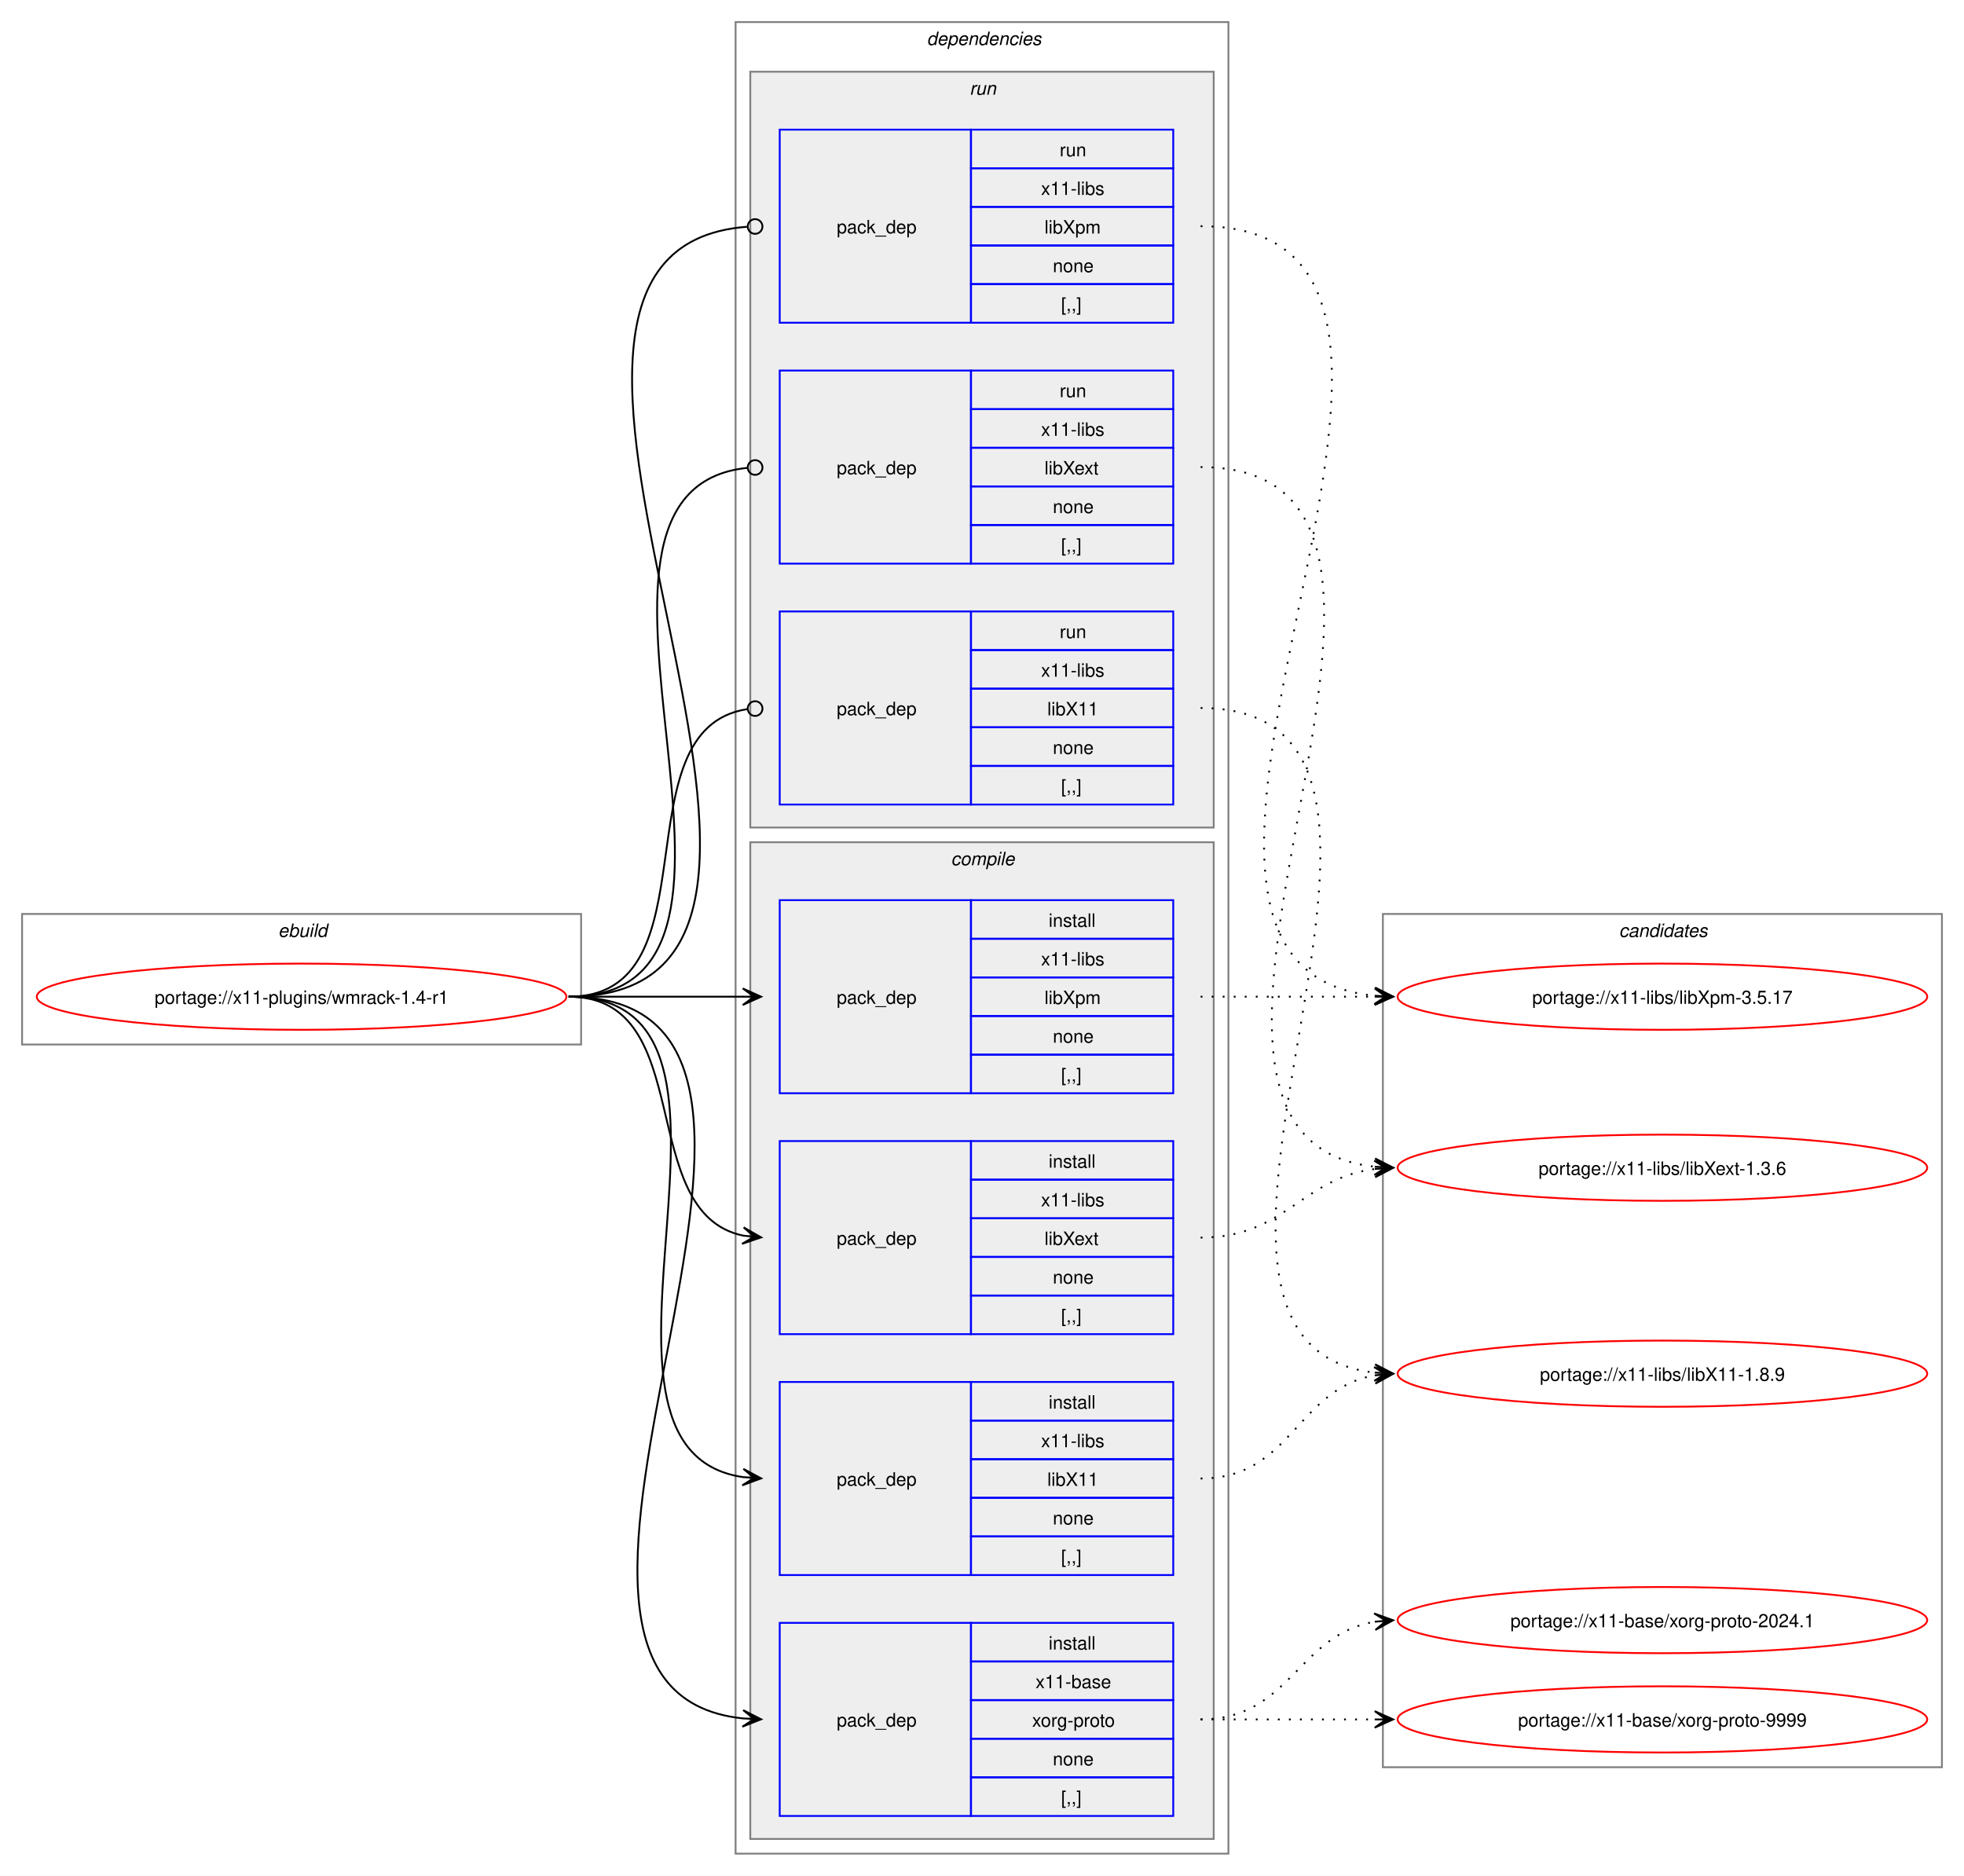
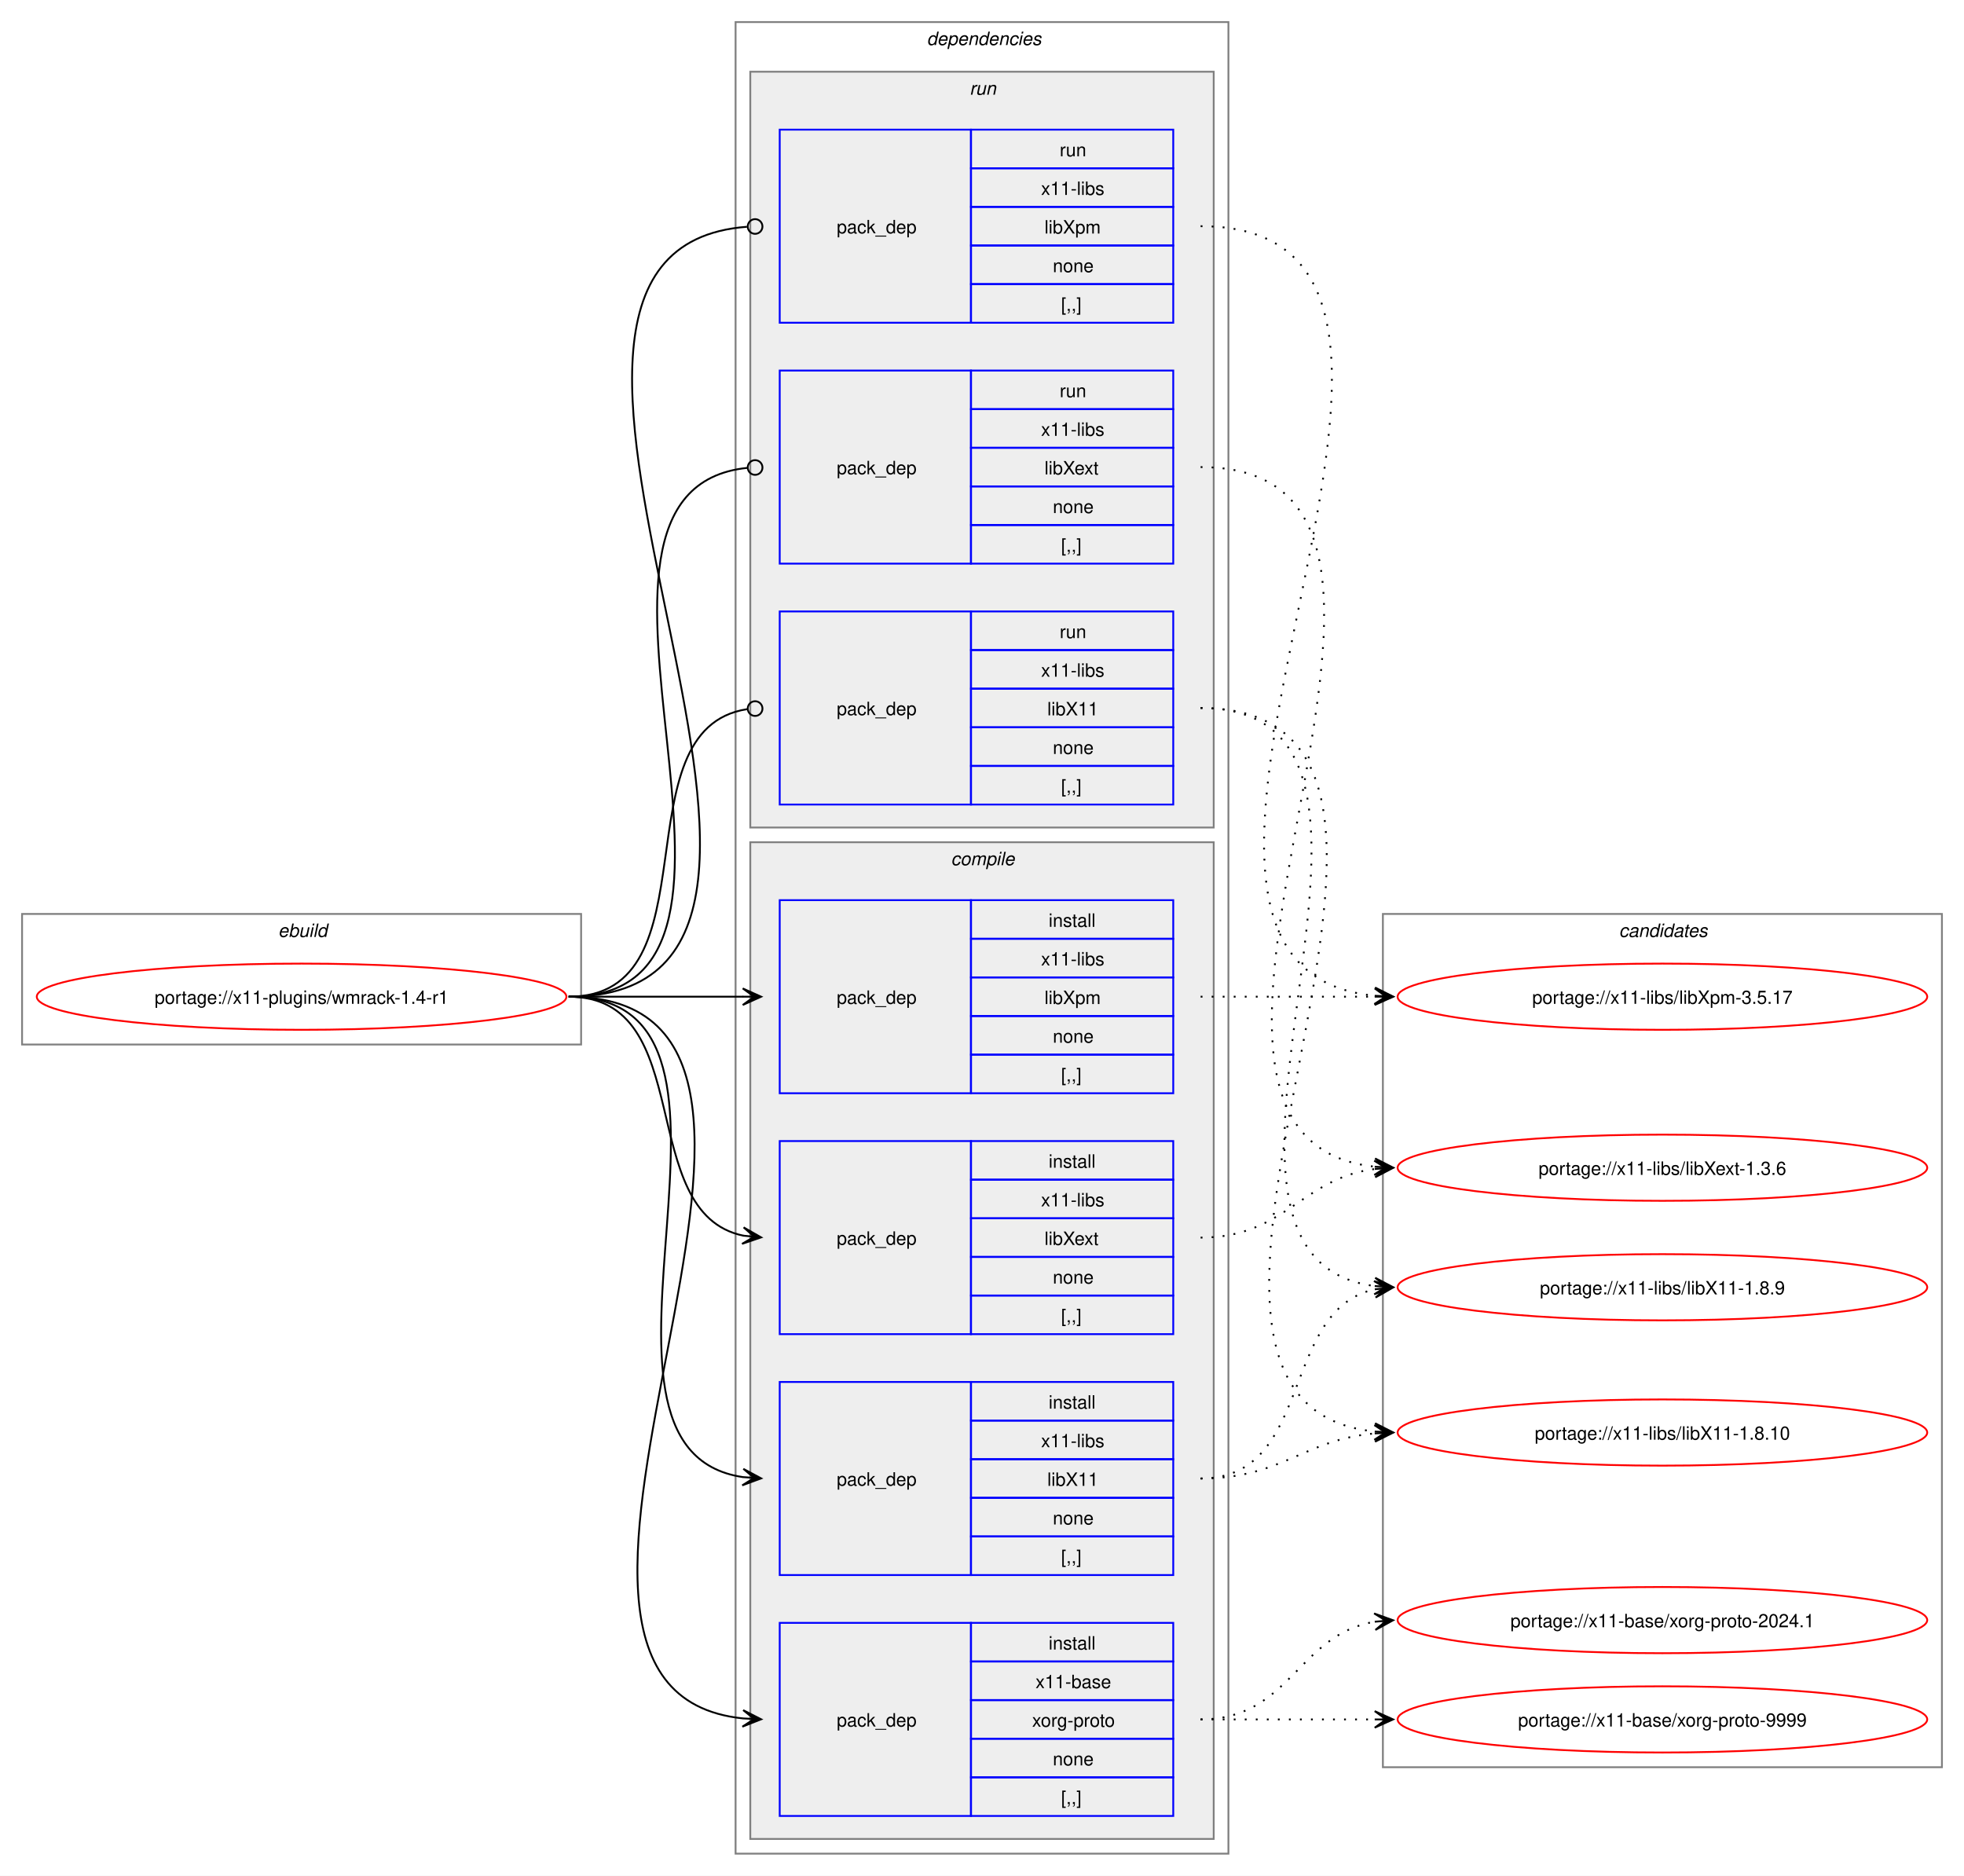
<svg xmlns="http://www.w3.org/2000/svg" xmlns:xlink="http://www.w3.org/1999/xlink" width="1068pt" height="1020pt" viewBox="0.00 0.00 1068.00 1020.00">
  <g id="graph0" class="graph" transform="scale(1 1) rotate(0) translate(4 1016)">
    <polygon fill="white" stroke="none" points="-4,4 -4,-1016 1064,-1016 1064,4 -4,4" />
    <g id="clust1" class="cluster">
      <polygon fill="none" stroke="gray" points="8,-448 8,-519 312,-519 312,-448 8,-448" />
      <text text-anchor="start" x="147.25" y="-506.5" font-family="Helvetica,sans-Serif" font-style="italic" font-size="10.00">ebuild</text>
    </g>
    <g id="clust2" class="cluster">
      <polygon fill="none" stroke="gray" points="396,-8 396,-1004 664,-1004 664,-8 396,-8" />
      <text text-anchor="start" x="500" y="-991.5" font-family="Helvetica,sans-Serif" font-style="italic" font-size="10.00">dependencies</text>
    </g>
    <g id="clust3" class="cluster">
      <polygon fill="#eeeeee" stroke="gray" points="404,-16 404,-558 656,-558 656,-16 404,-16" />
      <text text-anchor="start" x="513.12" y="-545.5" font-family="Helvetica,sans-Serif" font-style="italic" font-size="10.00">compile</text>
    </g>
    <g id="clust9" class="cluster">
      <polygon fill="#eeeeee" stroke="gray" points="404,-566 404,-977 656,-977 656,-566 404,-566" />
      <text text-anchor="start" x="523.25" y="-964.5" font-family="Helvetica,sans-Serif" font-style="italic" font-size="10.00">run</text>
    </g>
    <g id="clust13" class="cluster">
      <polygon fill="none" stroke="gray" points="748,-55 748,-519 1052,-519 1052,-55 748,-55" />
      <text text-anchor="start" x="876.38" y="-506.5" font-family="Helvetica,sans-Serif" font-style="italic" font-size="10.00">candidates</text>
    </g>
    <g id="node1" class="node">
      <g id="a_node1">
        <a xlink:href="../x11-plugins/wmrack-1.4-r1.svg" xlink:title="portage://x11-plugins/wmrack-1.4-r1">
          <ellipse fill="none" stroke="red" cx="160" cy="-474" rx="144" ry="18" />
          <text text-anchor="middle" x="160" y="-470.12" font-family="Helvetica,sans-Serif" font-size="10.00">portage://x11-plugins/wmrack-1.4-r1</text>
        </a>
      </g>
    </g>
    <g id="node2" class="node">
      <polygon fill="none" stroke="blue" points="420,-28.5 420,-133.5 524,-133.5 524,-28.5 420,-28.5" />
      <text text-anchor="start" x="451" y="-77.12" font-family="Helvetica,sans-Serif" font-size="10.00">pack_dep</text>
      <polygon fill="none" stroke="blue" points="524,-112.5 524,-133.5 634,-133.5 634,-112.5 524,-112.5" />
      <text text-anchor="start" x="566.25" y="-119" font-family="Helvetica,sans-Serif" font-size="10.00">install</text>
      <polygon fill="none" stroke="blue" points="524,-91.5 524,-112.5 634,-112.5 634,-91.5 524,-91.5" />
      <text text-anchor="start" x="559.12" y="-98" font-family="Helvetica,sans-Serif" font-size="10.00">x11-base</text>
      <polygon fill="none" stroke="blue" points="524,-70.5 524,-91.5 634,-91.5 634,-70.5 524,-70.5" />
      <text text-anchor="start" x="557.25" y="-77" font-family="Helvetica,sans-Serif" font-size="10.00">xorg-proto</text>
      <polygon fill="none" stroke="blue" points="524,-49.5 524,-70.5 634,-70.5 634,-49.5 524,-49.5" />
      <text text-anchor="start" x="568.5" y="-56" font-family="Helvetica,sans-Serif" font-size="10.00">none</text>
      <polygon fill="none" stroke="blue" points="524,-28.5 524,-49.5 634,-49.5 634,-28.5 524,-28.5" />
      <text text-anchor="start" x="573" y="-35" font-family="Helvetica,sans-Serif" font-size="10.00">[,,]</text>
    </g>
    <g id="edge1" class="edge">
      <path fill="none" stroke="black" d="M305.23,-474C482.24,-474 241.01,-97.71 400.05,-81.54" />
      <polygon fill="black" stroke="black" points="409.9,-81.06 400.12,-86.04 406.12,-81.24 399.91,-81.54 399.91,-81.54 399.91,-81.54 406.12,-81.24 399.69,-77.05 409.9,-81.06" />
    </g>
    <g id="node3" class="node">
      <polygon fill="none" stroke="blue" points="420,-159.5 420,-264.5 524,-264.5 524,-159.5 420,-159.5" />
      <text text-anchor="start" x="451" y="-208.12" font-family="Helvetica,sans-Serif" font-size="10.00">pack_dep</text>
      <polygon fill="none" stroke="blue" points="524,-243.5 524,-264.5 634,-264.5 634,-243.5 524,-243.5" />
      <text text-anchor="start" x="566.25" y="-250" font-family="Helvetica,sans-Serif" font-size="10.00">install</text>
      <polygon fill="none" stroke="blue" points="524,-222.5 524,-243.5 634,-243.5 634,-222.5 524,-222.5" />
      <text text-anchor="start" x="562.12" y="-229" font-family="Helvetica,sans-Serif" font-size="10.00">x11-libs</text>
      <polygon fill="none" stroke="blue" points="524,-201.5 524,-222.5 634,-222.5 634,-201.5 524,-201.5" />
      <text text-anchor="start" x="565.5" y="-208" font-family="Helvetica,sans-Serif" font-size="10.00">libX11</text>
      <polygon fill="none" stroke="blue" points="524,-180.5 524,-201.5 634,-201.5 634,-180.5 524,-180.5" />
      <text text-anchor="start" x="568.5" y="-187" font-family="Helvetica,sans-Serif" font-size="10.00">none</text>
      <polygon fill="none" stroke="blue" points="524,-159.5 524,-180.5 634,-180.5 634,-159.5 524,-159.5" />
      <text text-anchor="start" x="573" y="-166" font-family="Helvetica,sans-Serif" font-size="10.00">[,,]</text>
    </g>
    <g id="edge2" class="edge">
      <path fill="none" stroke="black" d="M305.23,-474C426.9,-474 294.34,-228.12 400.11,-212.75" />
      <polygon fill="black" stroke="black" points="409.9,-212.08 400.23,-217.25 406.12,-212.34 399.92,-212.77 399.92,-212.77 399.92,-212.77 406.12,-212.34 399.61,-208.28 409.9,-212.08" />
    </g>
    <g id="node4" class="node">
      <polygon fill="none" stroke="blue" points="420,-290.5 420,-395.5 524,-395.5 524,-290.5 420,-290.5" />
      <text text-anchor="start" x="451" y="-339.12" font-family="Helvetica,sans-Serif" font-size="10.00">pack_dep</text>
      <polygon fill="none" stroke="blue" points="524,-374.5 524,-395.5 634,-395.5 634,-374.5 524,-374.5" />
      <text text-anchor="start" x="566.25" y="-381" font-family="Helvetica,sans-Serif" font-size="10.00">install</text>
      <polygon fill="none" stroke="blue" points="524,-353.5 524,-374.5 634,-374.5 634,-353.5 524,-353.5" />
      <text text-anchor="start" x="562.12" y="-360" font-family="Helvetica,sans-Serif" font-size="10.00">x11-libs</text>
      <polygon fill="none" stroke="blue" points="524,-332.5 524,-353.5 634,-353.5 634,-332.5 524,-332.5" />
      <text text-anchor="start" x="564" y="-339" font-family="Helvetica,sans-Serif" font-size="10.00">libXext</text>
      <polygon fill="none" stroke="blue" points="524,-311.5 524,-332.5 634,-332.5 634,-311.5 524,-311.5" />
      <text text-anchor="start" x="568.5" y="-318" font-family="Helvetica,sans-Serif" font-size="10.00">none</text>
      <polygon fill="none" stroke="blue" points="524,-290.5 524,-311.5 634,-311.5 634,-290.5 524,-290.5" />
      <text text-anchor="start" x="573" y="-297" font-family="Helvetica,sans-Serif" font-size="10.00">[,,]</text>
    </g>
    <g id="edge3" class="edge">
      <path fill="none" stroke="black" d="M305.23,-474C376.15,-474 340.55,-356.45 400.22,-344.05" />
      <polygon fill="black" stroke="black" points="409.9,-343.12 400.38,-348.56 406.14,-343.48 399.95,-344.08 399.95,-344.08 399.95,-344.08 406.14,-343.48 399.51,-339.6 409.9,-343.12" />
    </g>
    <g id="node5" class="node">
      <polygon fill="none" stroke="blue" points="420,-421.5 420,-526.5 524,-526.5 524,-421.5 420,-421.5" />
      <text text-anchor="start" x="451" y="-470.12" font-family="Helvetica,sans-Serif" font-size="10.00">pack_dep</text>
      <polygon fill="none" stroke="blue" points="524,-505.5 524,-526.5 634,-526.5 634,-505.5 524,-505.5" />
      <text text-anchor="start" x="566.25" y="-512" font-family="Helvetica,sans-Serif" font-size="10.00">install</text>
      <polygon fill="none" stroke="blue" points="524,-484.5 524,-505.5 634,-505.5 634,-484.5 524,-484.5" />
      <text text-anchor="start" x="562.12" y="-491" font-family="Helvetica,sans-Serif" font-size="10.00">x11-libs</text>
      <polygon fill="none" stroke="blue" points="524,-463.5 524,-484.5 634,-484.5 634,-463.5 524,-463.5" />
      <text text-anchor="start" x="564" y="-470" font-family="Helvetica,sans-Serif" font-size="10.00">libXpm</text>
      <polygon fill="none" stroke="blue" points="524,-442.5 524,-463.5 634,-463.5 634,-442.5 524,-442.5" />
      <text text-anchor="start" x="568.5" y="-449" font-family="Helvetica,sans-Serif" font-size="10.00">none</text>
      <polygon fill="none" stroke="blue" points="524,-421.5 524,-442.5 634,-442.5 634,-421.5 524,-421.5" />
      <text text-anchor="start" x="573" y="-428" font-family="Helvetica,sans-Serif" font-size="10.00">[,,]</text>
    </g>
    <g id="edge4" class="edge">
      <path fill="none" stroke="black" d="M305.23,-474C348.43,-474 361.89,-474 400.21,-474" />
      <polygon fill="black" stroke="black" points="409.89,-474 399.89,-478.5 406.11,-474 399.89,-474 399.89,-474 399.89,-474 406.11,-474 399.89,-469.5 409.89,-474" />
    </g>
    <g id="node6" class="node">
      <polygon fill="none" stroke="blue" points="420,-578.5 420,-683.5 524,-683.5 524,-578.5 420,-578.5" />
      <text text-anchor="start" x="451" y="-627.12" font-family="Helvetica,sans-Serif" font-size="10.00">pack_dep</text>
      <polygon fill="none" stroke="blue" points="524,-662.5 524,-683.5 634,-683.5 634,-662.5 524,-662.5" />
      <text text-anchor="start" x="572.25" y="-669" font-family="Helvetica,sans-Serif" font-size="10.00">run</text>
      <polygon fill="none" stroke="blue" points="524,-641.5 524,-662.5 634,-662.5 634,-641.5 524,-641.5" />
      <text text-anchor="start" x="562.12" y="-648" font-family="Helvetica,sans-Serif" font-size="10.00">x11-libs</text>
      <polygon fill="none" stroke="blue" points="524,-620.5 524,-641.5 634,-641.5 634,-620.5 524,-620.5" />
      <text text-anchor="start" x="565.5" y="-627" font-family="Helvetica,sans-Serif" font-size="10.00">libX11</text>
      <polygon fill="none" stroke="blue" points="524,-599.5 524,-620.5 634,-620.5 634,-599.5 524,-599.5" />
      <text text-anchor="start" x="568.5" y="-606" font-family="Helvetica,sans-Serif" font-size="10.00">none</text>
      <polygon fill="none" stroke="blue" points="524,-578.5 524,-599.5 634,-599.5 634,-578.5 524,-578.5" />
      <text text-anchor="start" x="573" y="-585" font-family="Helvetica,sans-Serif" font-size="10.00">[,,]</text>
    </g>
    <g id="edge5" class="edge">
      <path fill="none" stroke="black" d="M305.23,-474C386.27,-474 331.38,-619.56 402.33,-630.37" />
      <ellipse fill="none" stroke="black" cx="406.62" cy="-630.68" rx="4" ry="4" />
    </g>
    <g id="node7" class="node">
      <polygon fill="none" stroke="blue" points="420,-709.5 420,-814.5 524,-814.5 524,-709.5 420,-709.5" />
      <text text-anchor="start" x="451" y="-758.12" font-family="Helvetica,sans-Serif" font-size="10.00">pack_dep</text>
      <polygon fill="none" stroke="blue" points="524,-793.5 524,-814.5 634,-814.5 634,-793.5 524,-793.5" />
      <text text-anchor="start" x="572.25" y="-800" font-family="Helvetica,sans-Serif" font-size="10.00">run</text>
      <polygon fill="none" stroke="blue" points="524,-772.5 524,-793.5 634,-793.5 634,-772.5 524,-772.5" />
      <text text-anchor="start" x="562.12" y="-779" font-family="Helvetica,sans-Serif" font-size="10.00">x11-libs</text>
      <polygon fill="none" stroke="blue" points="524,-751.5 524,-772.5 634,-772.5 634,-751.5 524,-751.5" />
      <text text-anchor="start" x="564" y="-758" font-family="Helvetica,sans-Serif" font-size="10.00">libXext</text>
      <polygon fill="none" stroke="blue" points="524,-730.5 524,-751.5 634,-751.5 634,-730.5 524,-730.5" />
      <text text-anchor="start" x="568.5" y="-737" font-family="Helvetica,sans-Serif" font-size="10.00">none</text>
      <polygon fill="none" stroke="blue" points="524,-709.5 524,-730.5 634,-730.5 634,-709.5 524,-709.5" />
      <text text-anchor="start" x="573" y="-716" font-family="Helvetica,sans-Serif" font-size="10.00">[,,]</text>
    </g>
    <g id="edge6" class="edge">
      <path fill="none" stroke="black" d="M305.23,-474C438.55,-474 282.08,-749.21 402.37,-761.57" />
      <ellipse fill="none" stroke="black" cx="406.62" cy="-761.78" rx="4" ry="4" />
    </g>
    <g id="node8" class="node">
      <polygon fill="none" stroke="blue" points="420,-840.5 420,-945.5 524,-945.5 524,-840.5 420,-840.5" />
      <text text-anchor="start" x="451" y="-889.12" font-family="Helvetica,sans-Serif" font-size="10.00">pack_dep</text>
      <polygon fill="none" stroke="blue" points="524,-924.5 524,-945.5 634,-945.5 634,-924.5 524,-924.5" />
      <text text-anchor="start" x="572.25" y="-931" font-family="Helvetica,sans-Serif" font-size="10.00">run</text>
      <polygon fill="none" stroke="blue" points="524,-903.5 524,-924.5 634,-924.5 634,-903.5 524,-903.5" />
      <text text-anchor="start" x="562.12" y="-910" font-family="Helvetica,sans-Serif" font-size="10.00">x11-libs</text>
      <polygon fill="none" stroke="blue" points="524,-882.5 524,-903.5 634,-903.5 634,-882.5 524,-882.5" />
      <text text-anchor="start" x="564" y="-889" font-family="Helvetica,sans-Serif" font-size="10.00">libXpm</text>
      <polygon fill="none" stroke="blue" points="524,-861.5 524,-882.5 634,-882.5 634,-861.5 524,-861.5" />
      <text text-anchor="start" x="568.5" y="-868" font-family="Helvetica,sans-Serif" font-size="10.00">none</text>
      <polygon fill="none" stroke="blue" points="524,-840.5 524,-861.5 634,-861.5 634,-840.5 524,-840.5" />
      <text text-anchor="start" x="573" y="-847" font-family="Helvetica,sans-Serif" font-size="10.00">[,,]</text>
    </g>
    <g id="edge7" class="edge">
      <path fill="none" stroke="black" d="M305.23,-474C494.22,-474 227.88,-879.61 402.19,-892.68" />
      <ellipse fill="none" stroke="black" cx="406.61" cy="-892.84" rx="4" ry="4" />
    </g>
    <g id="node9" class="node">
      <g id="a_node9">
        <a xlink:href="../x11-base/xorg-proto-9999.svg" xlink:title="portage://x11-base/xorg-proto-9999">
          <ellipse fill="none" stroke="red" cx="900" cy="-81" rx="144" ry="18" />
          <text text-anchor="middle" x="900" y="-77.12" font-family="Helvetica,sans-Serif" font-size="10.00">portage://x11-base/xorg-proto-9999</text>
        </a>
      </g>
    </g>
    <g id="edge8" class="edge">
      <path fill="none" stroke="black" stroke-dasharray="1,5" d="M648.89,-81C692.08,-81 705.54,-81 743.86,-81" />
      <polygon fill="black" stroke="black" points="753.55,-81 743.55,-85.5 749.77,-81 743.55,-81 743.55,-81 743.55,-81 749.77,-81 743.55,-76.5 753.55,-81" />
    </g>
    <g id="node10" class="node">
      <g id="a_node10">
        <a xlink:href="../x11-base/xorg-proto-2024.1.svg" xlink:title="portage://x11-base/xorg-proto-2024.1">
          <ellipse fill="none" stroke="red" cx="900" cy="-135" rx="144" ry="18" />
          <text text-anchor="middle" x="900" y="-131.12" font-family="Helvetica,sans-Serif" font-size="10.00">portage://x11-base/xorg-proto-2024.1</text>
        </a>
      </g>
    </g>
    <g id="edge9" class="edge">
      <path fill="none" stroke="black" stroke-dasharray="1,5" d="M648.89,-81C697.79,-81 701.62,-127.28 743.83,-134.15" />
      <polygon fill="black" stroke="black" points="753.55,-134.91 743.23,-138.62 749.78,-134.61 743.58,-134.13 743.58,-134.13 743.58,-134.13 749.78,-134.61 743.93,-129.65 753.55,-134.91" />
    </g>
    <g id="node11" class="node">
      <g id="a_node11">
-         <a xlink:href="../x11-libs/libX11-1.8.9.svg" xlink:title="portage://x11-libs/libX11-1.8.9">
-           <ellipse fill="none" stroke="red" cx="900" cy="-269" rx="144" ry="18" />
-           <text text-anchor="middle" x="900" y="-265.12" font-family="Helvetica,sans-Serif" font-size="10.00">portage://x11-libs/libX11-1.8.9</text>
+         <a xlink:href="../x11-libs/libX11-1.8.10.svg" xlink:title="portage://x11-libs/libX11-1.8.10">
+           <ellipse fill="none" stroke="red" cx="900" cy="-237" rx="144" ry="18" />
+           <text text-anchor="middle" x="900" y="-233.12" font-family="Helvetica,sans-Serif" font-size="10.00">portage://x11-libs/libX11-1.8.10</text>
        </a>
      </g>
    </g>
    <g id="edge10" class="edge">
-       <path fill="none" stroke="black" stroke-dasharray="1,5" d="M648.89,-212C698.36,-212 701.17,-260.85 743.72,-268.1" />
-       <polygon fill="black" stroke="black" points="753.55,-268.9 743.22,-272.58 749.78,-268.6 743.58,-268.09 743.58,-268.09 743.58,-268.09 749.78,-268.6 743.95,-263.61 753.55,-268.9" />
+       <path fill="none" stroke="black" stroke-dasharray="1,5" d="M648.89,-212C693.27,-212 704.65,-233.07 743.61,-236.52" />
+       <polygon fill="black" stroke="black" points="753.55,-236.95 743.37,-241.02 749.77,-236.79 743.56,-236.52 743.56,-236.52 743.56,-236.52 749.77,-236.79 743.75,-232.02 753.55,-236.95" />
    </g>
    <g id="node12" class="node">
      <g id="a_node12">
+         <a xlink:href="../x11-libs/libX11-1.8.9.svg" xlink:title="portage://x11-libs/libX11-1.8.9">
+           <ellipse fill="none" stroke="red" cx="900" cy="-316" rx="144" ry="18" />
+           <text text-anchor="middle" x="900" y="-312.12" font-family="Helvetica,sans-Serif" font-size="10.00">portage://x11-libs/libX11-1.8.9</text>
+         </a>
+       </g>
+     </g>
+     <g id="edge11" class="edge">
+       <path fill="none" stroke="black" stroke-dasharray="1,5" d="M648.89,-212C710.86,-212 691.62,-303.79 743.76,-314.9" />
+       <polygon fill="black" stroke="black" points="753.55,-315.88 743.16,-319.36 749.79,-315.5 743.6,-314.89 743.6,-314.89 743.6,-314.89 749.79,-315.5 744.05,-310.41 753.55,-315.88" />
+     </g>
+     <g id="node13" class="node">
+       <g id="a_node13">
        <a xlink:href="../x11-libs/libXext-1.3.6.svg" xlink:title="portage://x11-libs/libXext-1.3.6">
          <ellipse fill="none" stroke="red" cx="900" cy="-381" rx="144" ry="18" />
          <text text-anchor="middle" x="900" y="-377.12" font-family="Helvetica,sans-Serif" font-size="10.00">portage://x11-libs/libXext-1.3.6</text>
        </a>
      </g>
    </g>
-     <g id="edge11" class="edge">
+     <g id="edge12" class="edge">
      <path fill="none" stroke="black" stroke-dasharray="1,5" d="M648.89,-343C694.98,-343 703.58,-375.29 743.81,-380.34" />
      <polygon fill="black" stroke="black" points="753.55,-380.93 743.3,-384.82 749.77,-380.7 743.57,-380.33 743.57,-380.33 743.57,-380.33 749.77,-380.7 743.84,-375.83 753.55,-380.93" />
    </g>
-     <g id="node13" class="node">
-       <g id="a_node13">
+     <g id="node14" class="node">
+       <g id="a_node14">
        <a xlink:href="../x11-libs/libXpm-3.5.17.svg" xlink:title="portage://x11-libs/libXpm-3.5.17">
          <ellipse fill="none" stroke="red" cx="900" cy="-474" rx="144" ry="18" />
          <text text-anchor="middle" x="900" y="-470.12" font-family="Helvetica,sans-Serif" font-size="10.00">portage://x11-libs/libXpm-3.5.17</text>
        </a>
      </g>
    </g>
-     <g id="edge12" class="edge">
+     <g id="edge13" class="edge">
      <path fill="none" stroke="black" stroke-dasharray="1,5" d="M648.89,-474C692.08,-474 705.54,-474 743.86,-474" />
      <polygon fill="black" stroke="black" points="753.55,-474 743.55,-478.5 749.77,-474 743.55,-474 743.55,-474 743.55,-474 749.77,-474 743.55,-469.5 753.55,-474" />
    </g>
-     <g id="edge13" class="edge">
-       <path fill="none" stroke="black" stroke-dasharray="1,5" d="M648.89,-631C812.59,-631 597.67,-285.77 743.62,-269.59" />
-       <polygon fill="black" stroke="black" points="753.55,-269.06 743.8,-274.08 749.77,-269.26 743.56,-269.59 743.56,-269.59 743.56,-269.59 749.77,-269.26 743.33,-265.1 753.55,-269.06" />
-     </g>
    <g id="edge14" class="edge">
+       <path fill="none" stroke="black" stroke-dasharray="1,5" d="M648.89,-631C826.32,-631 584.27,-253.75 743.68,-237.54" />
+       <polygon fill="black" stroke="black" points="753.55,-237.06 743.78,-242.04 749.77,-237.24 743.56,-237.54 743.56,-237.54 743.56,-237.54 749.77,-237.24 743.34,-233.05 753.55,-237.06" />
+     </g>
+     <g id="edge15" class="edge">
+       <path fill="none" stroke="black" stroke-dasharray="1,5" d="M648.89,-631C792.69,-631 616.83,-332.39 743.77,-316.65" />
+       <polygon fill="black" stroke="black" points="753.55,-316.07 743.83,-321.15 749.77,-316.29 743.57,-316.66 743.57,-316.66 743.57,-316.66 749.77,-316.29 743.3,-312.17 753.55,-316.07" />
+     </g>
+     <g id="edge16" class="edge">
      <path fill="none" stroke="black" stroke-dasharray="1,5" d="M648.89,-762C820.86,-762 589.38,-397.2 744.01,-381.52" />
      <polygon fill="black" stroke="black" points="753.55,-381.06 743.78,-386.04 749.77,-381.24 743.56,-381.54 743.56,-381.54 743.56,-381.54 749.77,-381.24 743.34,-377.05 753.55,-381.06" />
    </g>
-     <g id="edge15" class="edge">
+     <g id="edge17" class="edge">
      <path fill="none" stroke="black" stroke-dasharray="1,5" d="M648.89,-893C837.12,-893 573.64,-490.61 743.79,-474.5" />
      <polygon fill="black" stroke="black" points="753.55,-474.06 743.76,-479 749.77,-474.23 743.56,-474.51 743.56,-474.51 743.56,-474.51 749.77,-474.23 743.36,-470.01 753.55,-474.06" />
    </g>
  </g>
</svg>
